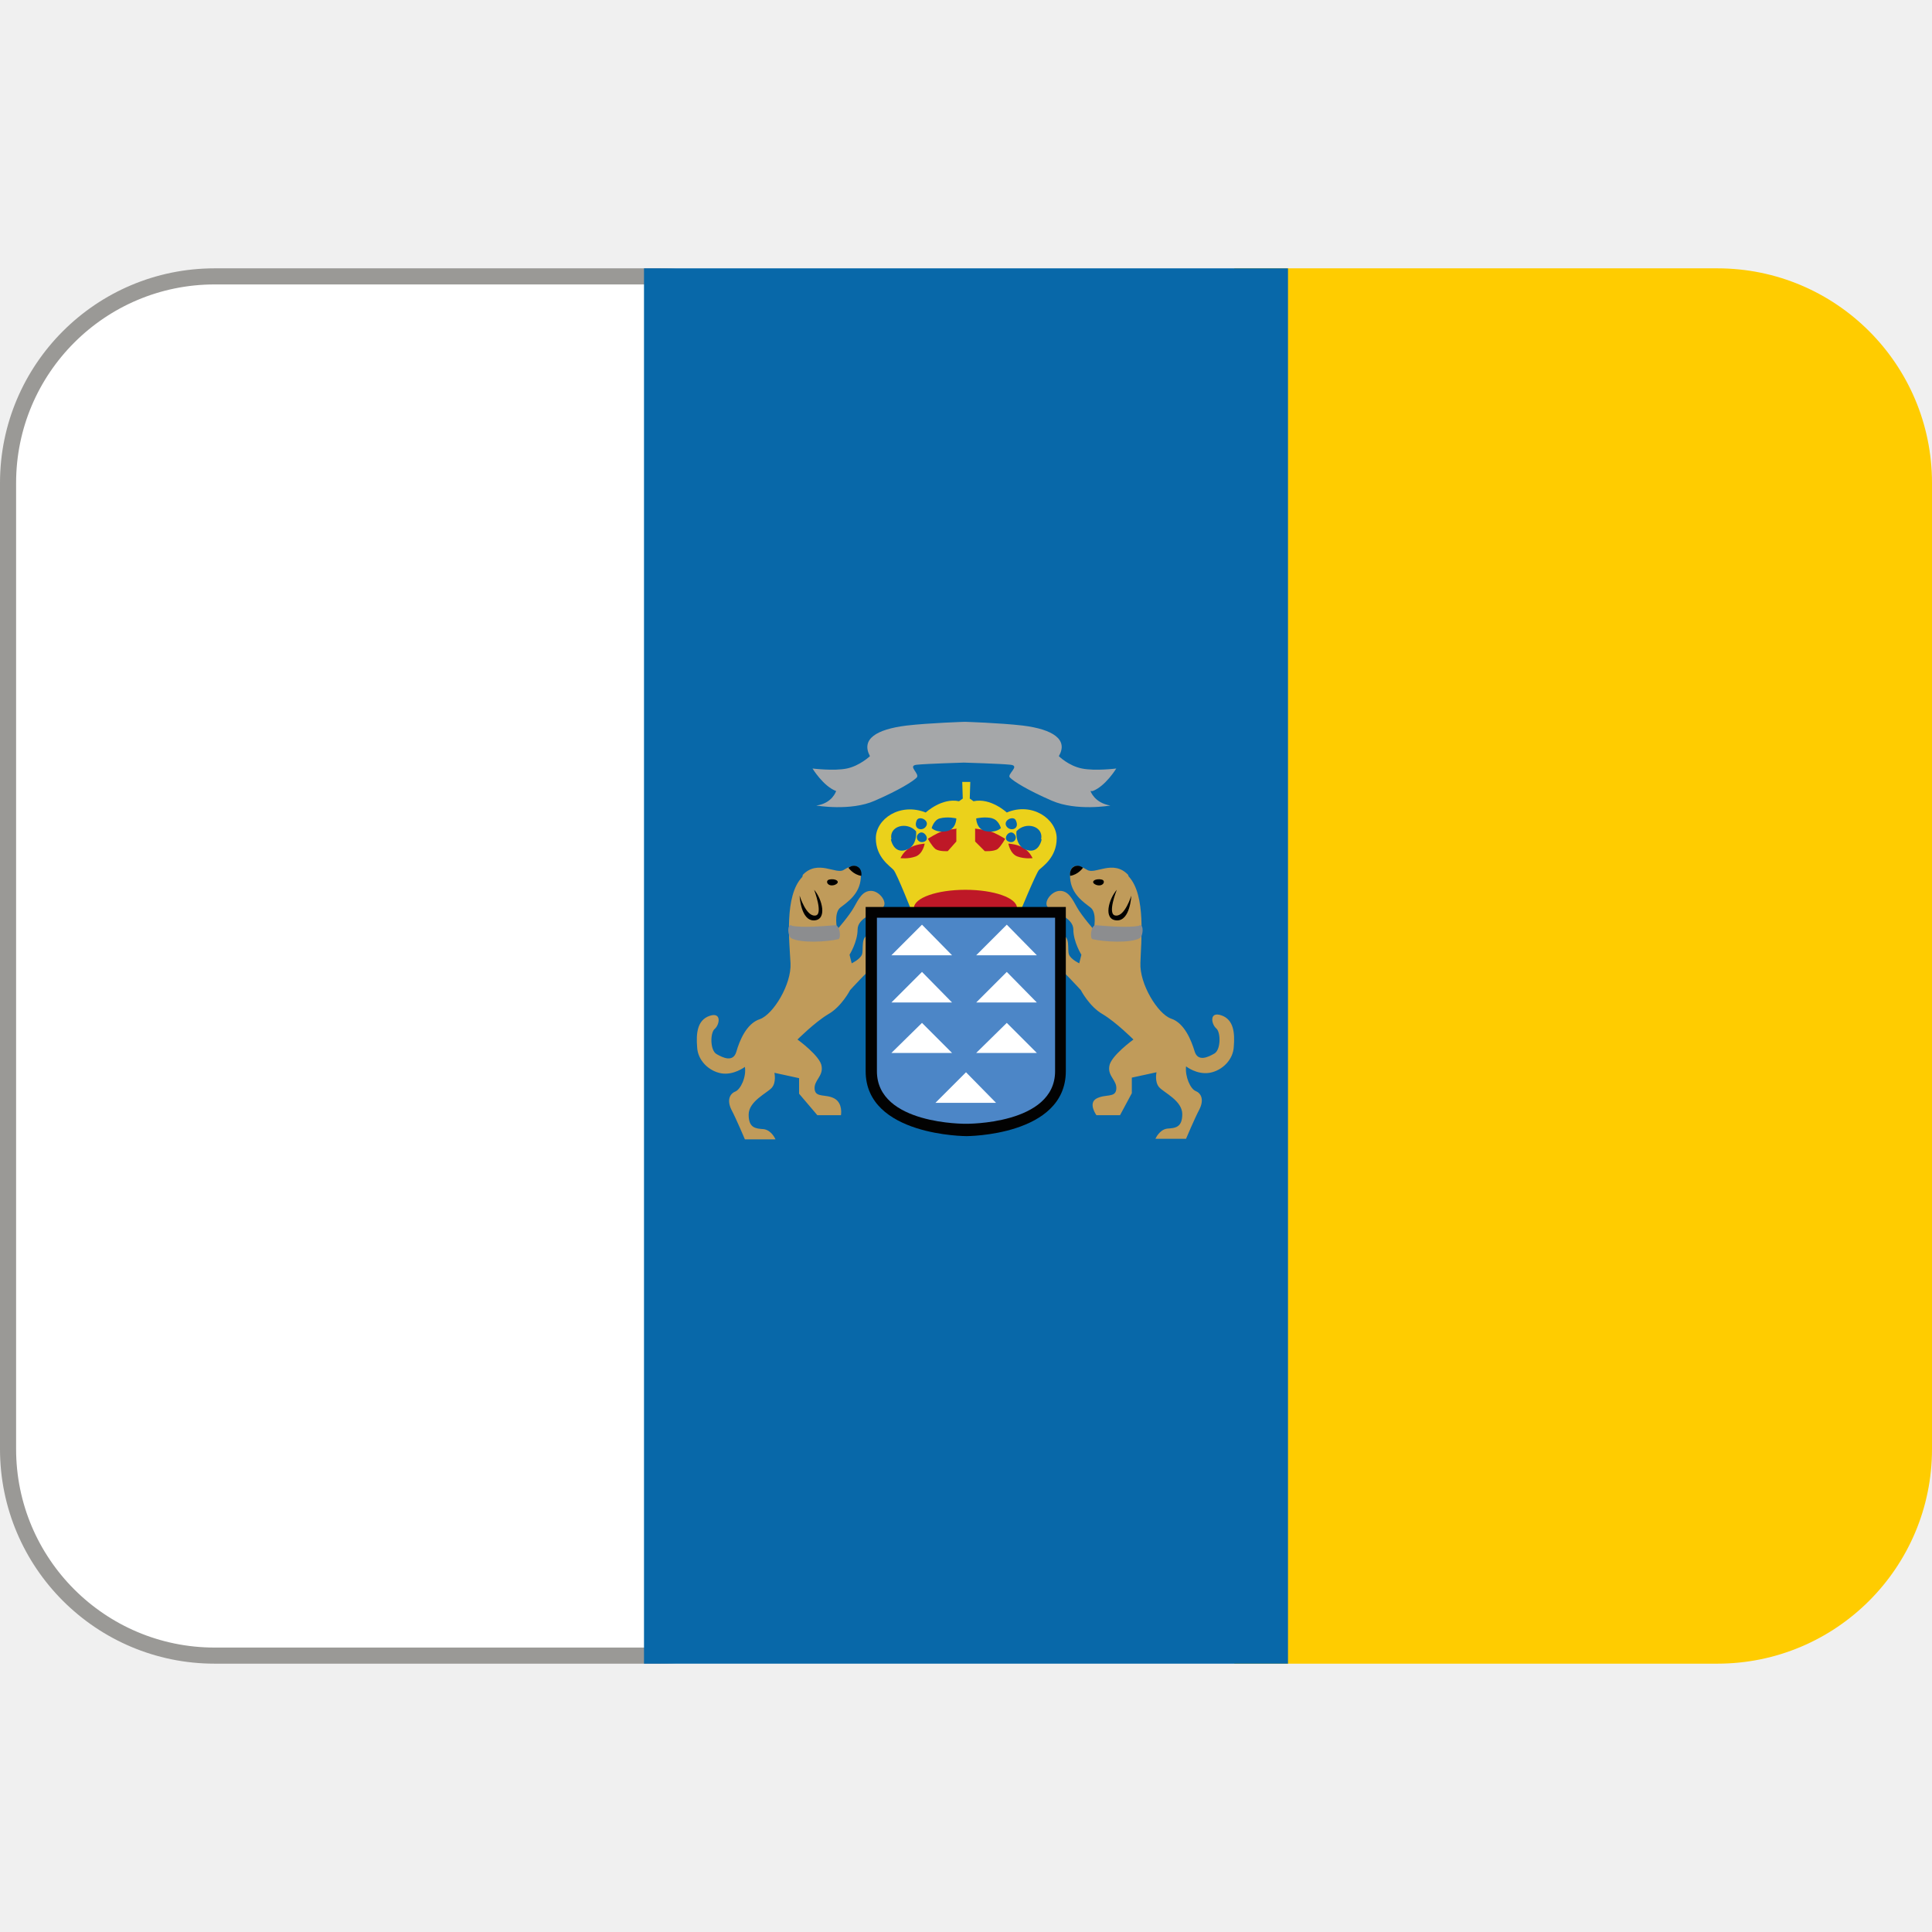
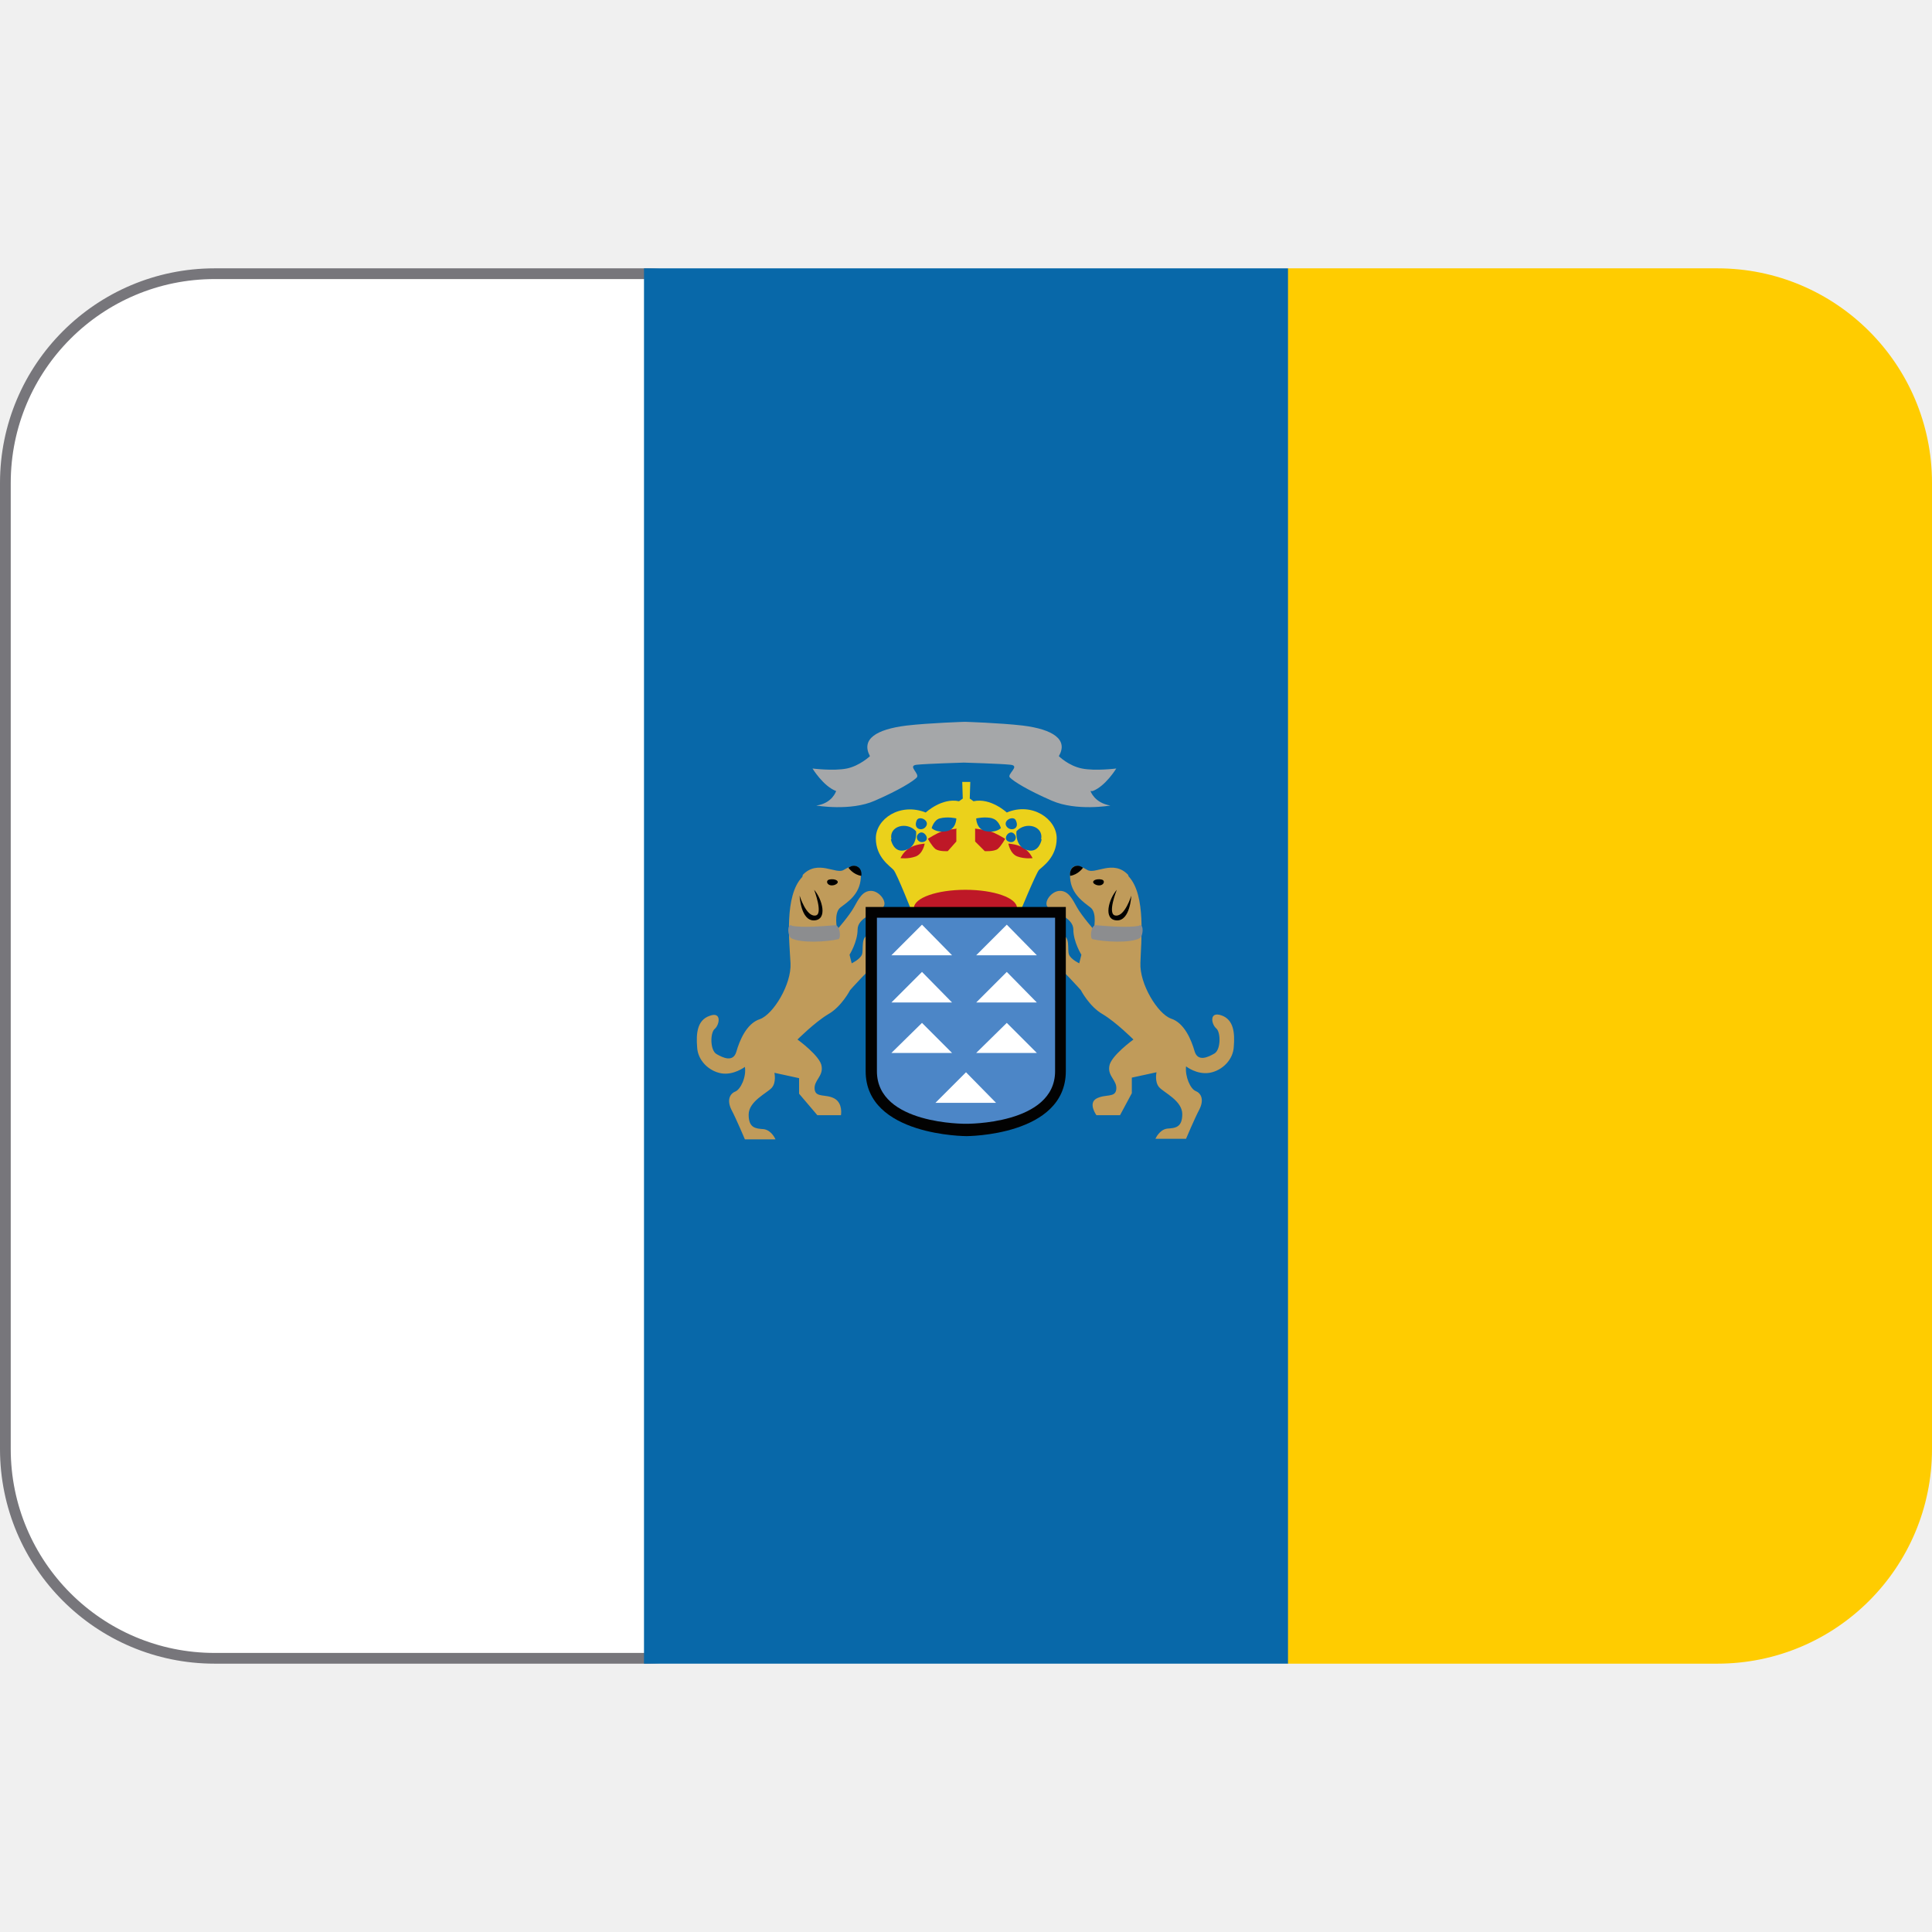
<svg xmlns="http://www.w3.org/2000/svg" viewBox="0 0 36 36">
-   <rect fill="#fff" height="25.7" ry="3.85" stroke="#9a9996" stroke-width=".3" width="16" x=".15" y="5.15" />
-   <path d="m23 5v26h9c2.21 0 4-1.79 4-4v-18c0-2.21-1.79-4-4-4z" fill="#fc0" />
+   <rect fill="#fff" height="25.8" ry="3.9" stroke="#77767b" stroke-width=".2" width="15.8" x=".1" y="5.1" />
+   <path d="m21 8v20l3 3h8c2.21 0 4-1.79 4-4v-18c0-2.21-1.79-4-4-4h-8z" fill="#fc0" />
  <path d="m12 5h12v26h-12z" fill="#0868a9" />
-   <path d="m21.02 16.3c-.28-.29-.61 0-.76-.09s-.34-.15-.32.15.25.45.38.55.06.41.06.41-.22-.25-.31-.41-.16-.31-.32-.31-.32.22-.22.31.47.18.47.41.15.47.15.47l-.04.16s-.15-.07-.19-.16.04-.37-.16-.37-.26.45-.13.53.51.5.51.5.16.31.41.45c.25.15.57.47.57.47s-.43.31-.45.5c-.03.19.15.26.13.43-.02.16-.2.08-.37.17-.16.09 0 .31 0 .31h.44l.22-.41v-.29l.46-.1s-.04.18.05.28.43.25.43.5-.13.26-.28.27c-.15.02-.22.19-.22.19h.57s.16-.38.25-.55c.09-.18.03-.3-.07-.34s-.2-.27-.18-.46c0 0 .2.16.44.12.23-.04.44-.24.45-.49.02-.25 0-.5-.23-.58s-.19.16-.1.24c.09.07.09.4-.03.47s-.31.16-.37-.04-.19-.53-.44-.61c-.25-.09-.59-.65-.57-1.04.01-.39.11-1.26-.22-1.61zm-6.06 0c.28-.29.62 0 .76-.09s.34-.15.32.15-.25.45-.38.55-.06.41-.06.41.22-.25.31-.41.16-.31.32-.31.32.22.22.31-.47.18-.47.41-.15.47-.15.47l.04.16s.15-.07.19-.16-.04-.37.16-.37.26.45.13.53-.51.5-.51.5-.16.31-.41.45c-.25.15-.57.47-.57.47s.43.31.45.5c.03.19-.15.26-.13.43.02.16.21.08.37.17s.12.31.12.31h-.44l-.34-.4v-.29l-.46-.1s.04.18-.05.28-.43.25-.43.5.13.26.28.27c.15.02.22.19.22.19h-.57s-.16-.38-.25-.55c-.09-.18-.03-.3.07-.34s.21-.27.18-.46c0 0-.21.16-.44.12s-.44-.24-.45-.49c-.02-.25 0-.5.23-.58s.19.16.1.24c-.09.07-.09.4.03.47s.31.16.37-.04c.06-.21.19-.53.44-.61.25-.09.59-.65.57-1.04-.02-.4-.12-1.26.22-1.61z" fill="#c09b5a" />
+   <path d="m21.02 16.3c-.28-.29-.61 0-.76-.09s-.34-.15-.32.15.25.45.38.55.06.41.06.41-.22-.25-.31-.41-.16-.31-.32-.31-.32.22-.22.31.47.18.47.41.15.47.15.47l-.04.16s-.15-.07-.19-.16.04-.37-.16-.37c-.21 0-.26.45-.13.53.13.07.51.5.51.5s.16.31.41.45c.25.15.57.47.57.47s-.43.31-.45.5c-.03.19.15.26.13.43-.02.16-.2.08-.37.17-.16.09 0 .31 0 .31h.44l.22-.41v-.29l.46-.1s-.04.18.05.28.43.25.43.5-.13.26-.28.27c-.15.02-.22.19-.22.19h.57s.16-.38.25-.55c.09-.18.03-.3-.07-.34s-.2-.27-.18-.46c0 0 .2.16.44.12.23-.04.44-.24.45-.49.02-.25 0-.5-.23-.58s-.19.16-.1.24c.09.07.09.4-.03.47s-.31.16-.37-.04c-.06-.21-.19-.53-.44-.61-.25-.09-.59-.65-.57-1.04.01-.39.11-1.26-.22-1.61zm-6.06 0c.28-.29.62 0 .76-.09.15-.09.34-.15.32.15-.02.31-.25.45-.38.55s-.06.41-.06.41.22-.25.31-.41.16-.31.32-.31.32.22.22.31-.47.18-.47.41-.15.47-.15.47l.04.16s.15-.07.19-.16-.04-.37.16-.37c.21 0 .26.45.13.53-.13.07-.51.5-.51.5s-.16.31-.41.45c-.25.15-.57.47-.57.47s.43.31.45.5c.03.19-.15.26-.13.43.02.16.21.08.37.17s.12.31.12.31h-.44l-.34-.4v-.29l-.46-.1s.04.18-.05.28-.43.25-.43.5.13.26.28.27c.15.02.22.19.22.19h-.57s-.16-.38-.25-.55c-.09-.18-.03-.3.07-.34s.21-.27.18-.46c0 0-.21.16-.44.12s-.44-.24-.45-.49c-.02-.25 0-.5.23-.58.23-.09.19.16.1.24-.09.07-.09.4.03.47s.31.16.37-.04c.06-.21.19-.53.44-.61.25-.09.59-.65.57-1.04-.02-.4-.12-1.26.22-1.61z" fill="#c09b5a" />
  <path d="m21.23 17.25c-.21.04-.56.01-.81-.01-.09-.01-.12.25-.06.26.2.05.71.08.88-.02.06-.04.08-.26-.01-.24z" fill="#8c8d8f" />
  <path d="m20.18 16.17s-.09.13-.24.15c0 0-.02-.12.07-.17s.17.02.17.02zm.35.22c-.13-.03-.23.05-.1.1.13.04.18-.08.1-.1zm.55.3s-.02.47-.27.46c-.26-.01-.15-.4 0-.57 0 0-.19.47-.02.48.17.02.29-.37.29-.37z" />
  <path d="m14.75 17.25c.21.04.56.01.81-.01.09-.01.12.25.06.26-.2.05-.71.08-.88-.02-.06-.04-.08-.26.01-.24z" fill="#8c8d8f" />
-   <path d="m15.81 16.17s.09.13.24.15c0 0 .02-.12-.07-.17s-.17.02-.17.02zm-.36.22c.13-.03.23.05.1.1-.13.04-.18-.08-.1-.1zm-.55.3s.02.47.27.46.15-.4 0-.57c0 0 .18.47.02.48-.17.02-.29-.37-.29-.37z" />
+   <path d="m15.81 16.17s.09.13.24.15c0 0 .02-.12-.07-.17s-.17.02-.17.02zm-.36.22c.13-.03.23.05.1.1-.13.04-.18-.08-.1-.1zm-.55.3s.02.47.27.46c.26-.01.15-.4 0-.57 0 0 .18.47.02.48-.17.02-.29-.37-.29-.37z" />
  <path d="m18.76 15.14s-.3-.28-.62-.21l-.07-.05.01-.31h-.15l.01.31-.07.05c-.32-.07-.62.21-.62.21-.48-.19-.93.12-.93.48s.27.52.33.59c.06.06.37.85.37.85h1.96s.32-.78.38-.85c.06-.06.33-.23.33-.59s-.46-.68-.93-.48z" fill="#ebd11b" />
  <path d="m17.82 15.45v.23l-.16.18s-.16.01-.23-.04c-.07-.06-.14-.19-.14-.19s.17-.11.27-.14.27-.05.27-.05zm-.59.27s-.03.19-.17.24-.28.03-.28.03.04-.1.15-.18c.12-.08.3-.09.3-.09z" fill="#be1827" />
  <path d="m17.51 15.25c.15-.04.31 0 .31 0s0 .21-.19.24-.27-.06-.27-.06.04-.15.15-.18zm-.9.39c-.05-.25.29-.34.46-.15 0 0 .03.26-.17.34s-.28-.09-.3-.19zm.47-.35c.04-.1.24-.01.18.1s-.25.07-.18-.1z" fill="#0868a9" />
  <path d="m17.11 15.54c.09-.1.23.09.12.14s-.19-.07-.12-.14z" fill="#0868a9" />
  <path d="m18.17 15.45v.23l.18.18s.17.01.24-.04c.07-.06.14-.19.14-.19s-.18-.11-.28-.14-.28-.05-.28-.05zm.62.27s.03.19.17.24.28.03.28.03-.04-.1-.15-.18c-.12-.08-.29-.09-.29-.09z" fill="#be1827" />
  <path d="m18.5 15.25c-.14-.04-.31 0-.31 0s0 .21.19.24.27-.06.27-.06-.04-.15-.16-.18zm.9.39c.05-.25-.29-.34-.46-.15 0 0-.03.26.17.34s.28-.09.3-.19zm-.47-.35c-.04-.1-.24-.01-.18.1s.26.07.18-.1z" fill="#0868a9" />
  <path d="m18.9 15.54c-.09-.1-.23.09-.11.14.11.05.18-.07.11-.14z" fill="#0868a9" />
  <path d="m17.03 16.92c0-.19.43-.34.96-.34s.96.15.96.34-.43.34-.96.34-.96-.15-.96-.34z" fill="#be1827" />
  <path d="m18 16.9h-1.87v3.06c0 1.21 1.88 1.21 1.88 1.21s1.85 0 1.85-1.21v-3.06z" fill="#020202" />
  <path d="m18 17.1h-1.66v2.86c0 1 1.66.98 1.66.98s1.66.02 1.66-.98v-2.86z" fill="#4c86c7" />
-   <path d="m20.36 14.74c.24-.09.44-.42.44-.42s-.39.05-.64 0-.43-.23-.43-.23c.18-.31-.11-.5-.67-.57-.43-.05-1.08-.07-1.08-.07s-.66.02-1.09.07c-.56.07-.85.25-.68.57 0 0-.19.18-.43.23s-.64 0-.64 0 .2.33.44.42c0 0-.07.23-.37.27 0 0 .64.11 1.09-.09.46-.2.71-.36.78-.43s-.18-.22 0-.24c.19-.02.88-.04.88-.04s.69.02.87.04c.19.02-.08.18-.01.24.07.07.32.23.78.43s1.09.09 1.09.09c-.3-.05-.37-.27-.37-.27z" fill="#a5a7a9" />
+   <path d="m20.36 14.74c.24-.09.44-.42.44-.42s-.39.05-.64 0-.43-.23-.43-.23c.18-.31-.11-.5-.67-.57-.43-.05-1.08-.07-1.08-.07s-.66.02-1.09.07c-.56.07-.85.25-.68.57 0 0-.19.18-.43.23-.25.05-.64 0-.64 0s.2.33.44.42c0 0-.07.23-.37.27 0 0 .64.11 1.09-.09.46-.2.71-.36.78-.43s-.18-.22 0-.24c.19-.02.88-.04.88-.04s.69.02.87.04c.19.02-.08.18-.01.24.07.07.32.23.78.43s1.09.09 1.09.09c-.3-.05-.37-.27-.37-.27z" fill="#a5a7a9" />
  <path d="m18.56 20.55h-1.13l.57-.57zm-.82-1.87h-1.13l.57-.57zm0-.88h-1.13l.57-.57zm0 1.82h-1.13l.57-.56zm1.58-.94h-1.13l.57-.57zm0-.88h-1.13l.57-.57zm0 1.82h-1.13l.57-.56z" fill="#fff" />
</svg>
